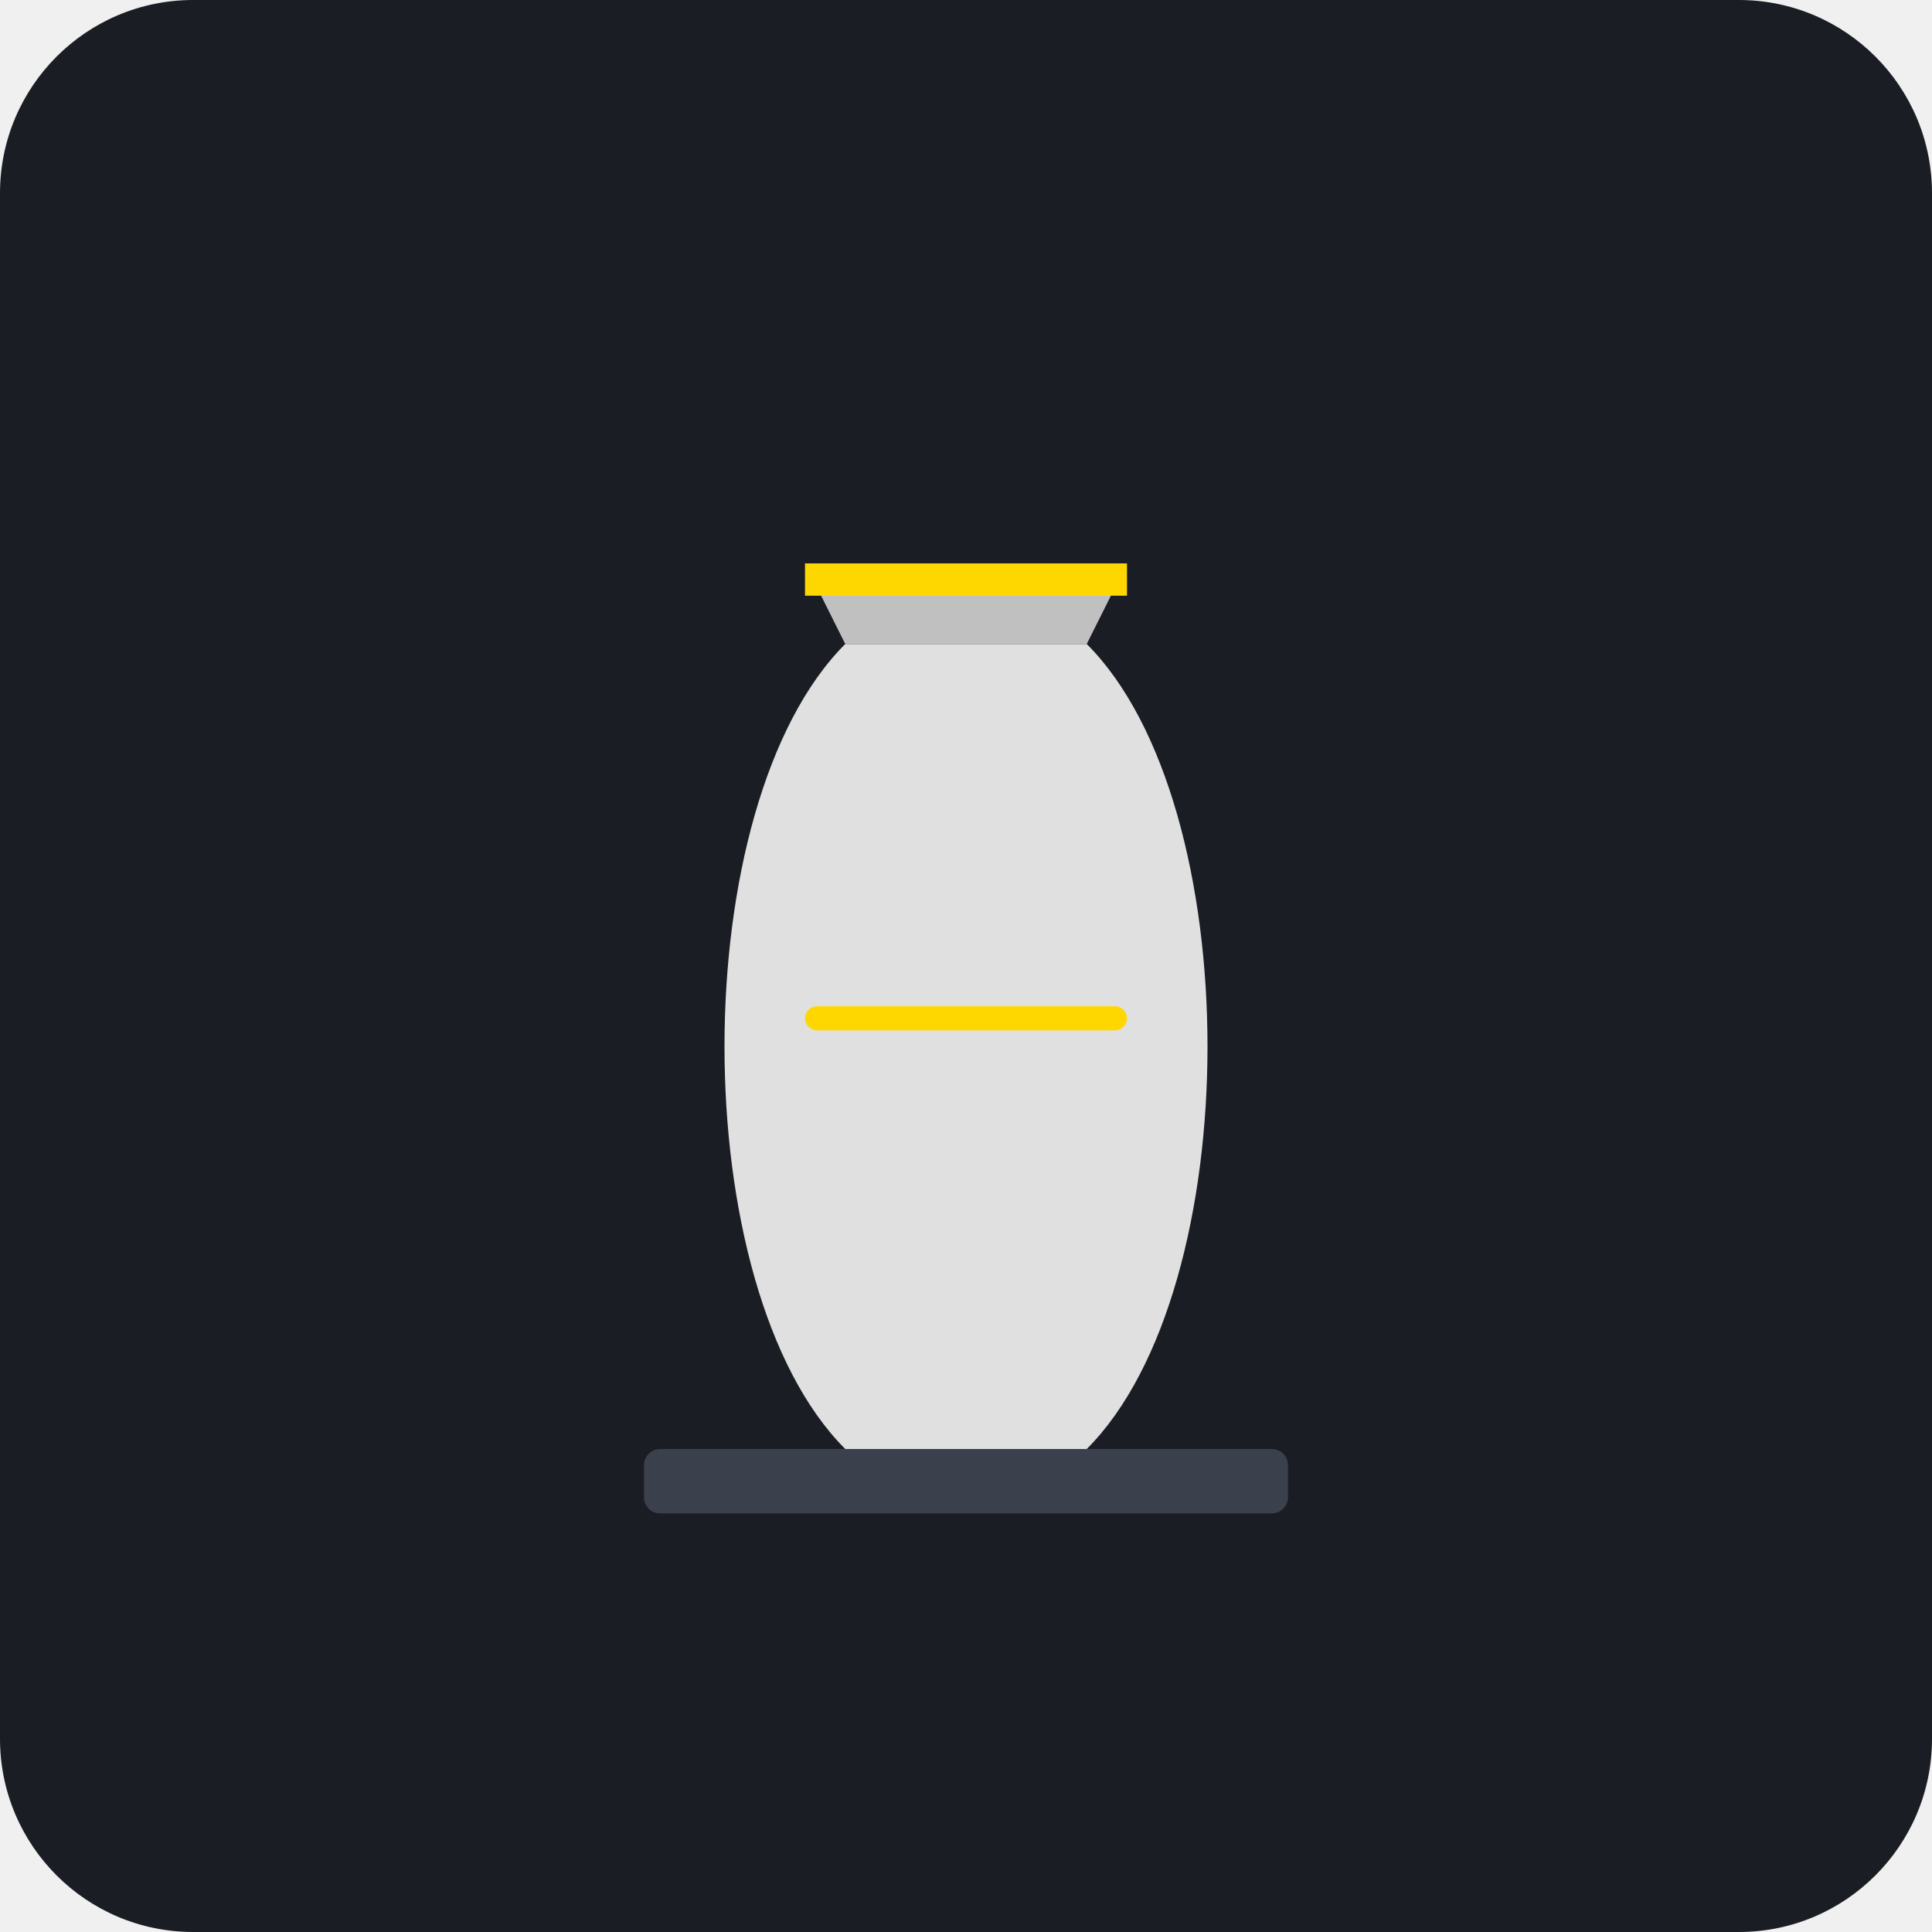
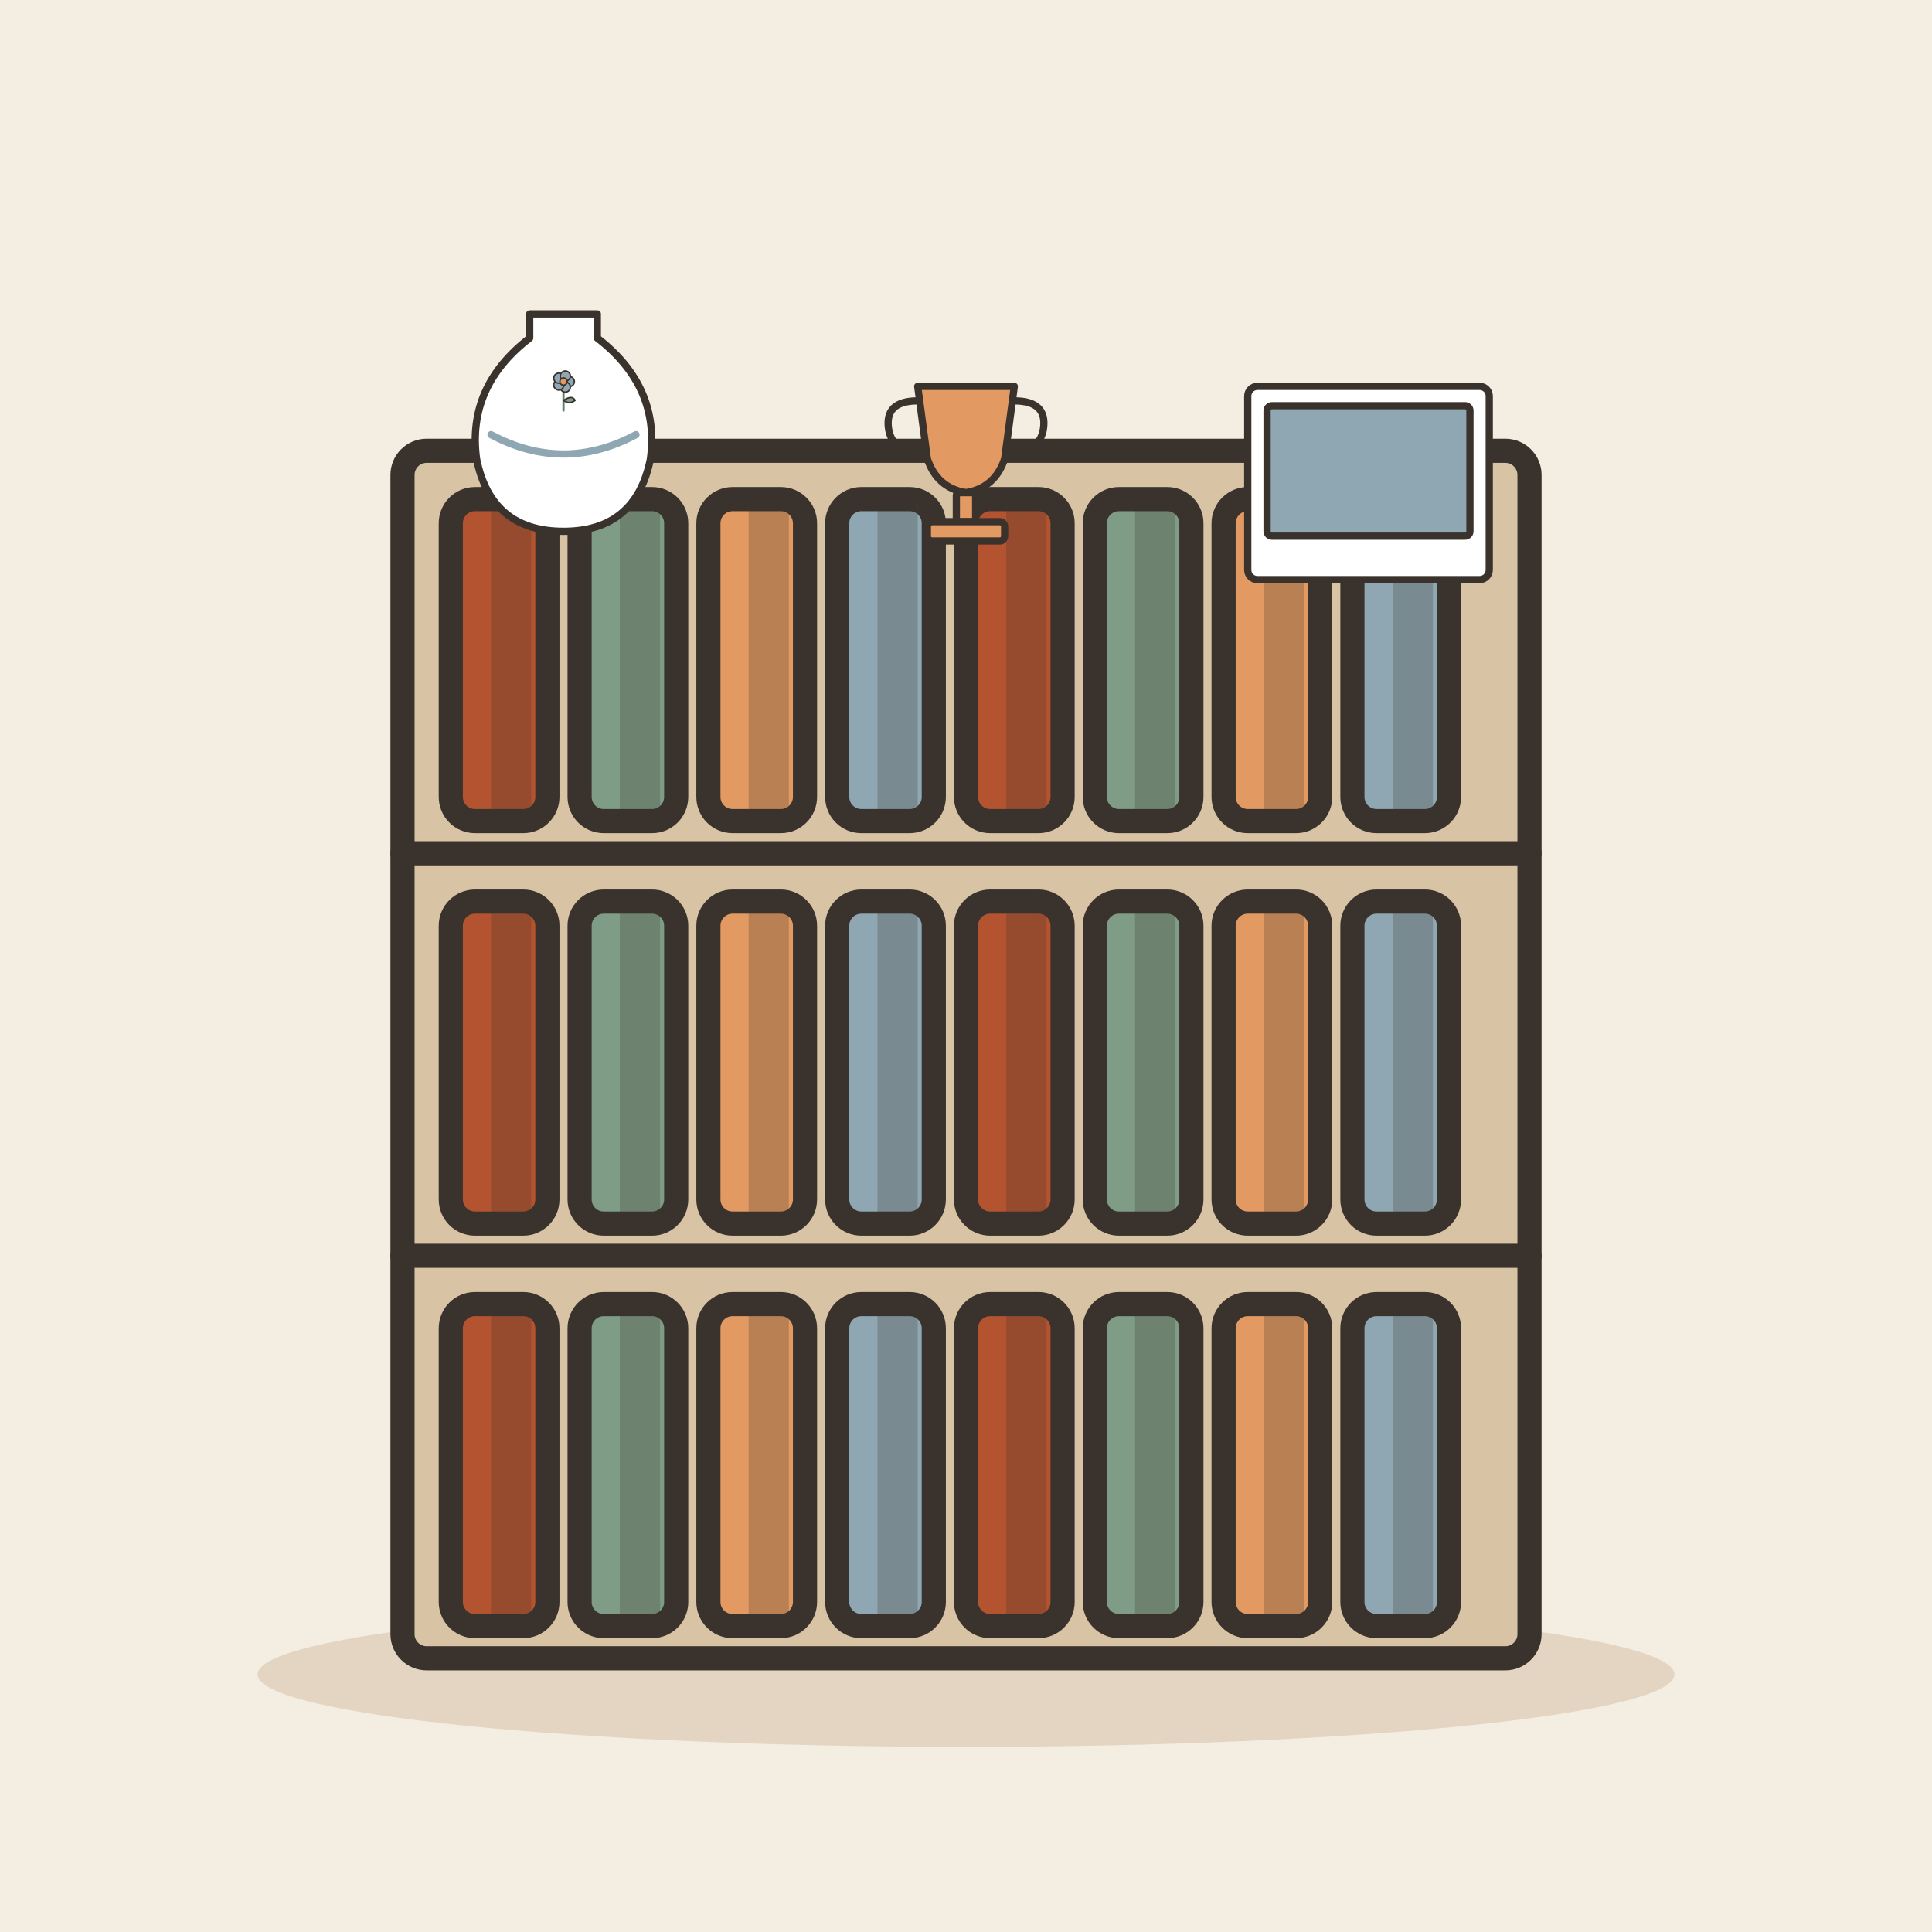
- <svg xmlns="http://www.w3.org/2000/svg" viewBox="0 0 240 240">
-   <rect width="240" height="240" rx="24" fill="#1A1D24" />
-   <rect x="80" y="180" width="80" height="8" rx="2" fill="#3A404C" />
-   <path d="M105 180             C95 170 90 150 90 130             C90 110 95 90 105 80             L135 80             C145 90 150 110 150 130             C150 150 145 170 135 180 Z" fill="#E0E0E0" />
-   <path d="M105 80 L135 80 L140 70 L100 70 Z" fill="#C0C0C0" />
-   <rect x="100" y="70" width="40" height="4" fill="#FFD700" />
-   <rect x="100" y="125" width="40" height="3" rx="1.5" fill="#FFD700" />
+ <svg xmlns="http://www.w3.org/2000/svg" viewBox="0 0 240 240" data-style="editorial">
+   <rect width="240" height="240" fill="#F4EDE2" />
+   <ellipse cx="120" cy="208" rx="88" ry="9" fill="#E3D5C1" />
+   <g transform="translate(120 206)">
+     <rect x="-70" y="-150" width="140" height="150" rx="3" fill="#D8C3A5" stroke="#3A332D" stroke-width="3" stroke-linecap="round" stroke-linejoin="round" />
+     <path d="M-70 -100L70 -100" stroke="#3A332D" stroke-width="3" stroke-linecap="round" fill="none" />
+     <path d="M-70 -50L70 -50" stroke="#3A332D" stroke-width="3" stroke-linecap="round" fill="none" />
+     <g transform="translate(-58 -124)">
+       <rect x="-6" y="-20" width="12" height="40" rx="3" fill="#B4532F" stroke="#3A332D" stroke-width="3" stroke-linecap="round" stroke-linejoin="round" />
+       <rect x="-1" y="-20" width="5" height="40" rx="0" fill="#3A332D" opacity="0.25" />
+       <rect x="8" y="-13" width="-10" height="6" rx="2" fill="#FBF6EE" />
+     </g>
+     <g transform="translate(-42 -124)">
+       <rect x="-6" y="-20" width="12" height="40" rx="3" fill="#7E9C86" stroke="#3A332D" stroke-width="3" stroke-linecap="round" stroke-linejoin="round" />
+       <rect x="-1" y="-20" width="5" height="40" rx="0" fill="#3A332D" opacity="0.25" />
+       <rect x="8" y="-13" width="-10" height="6" rx="2" fill="#FBF6EE" />
+     </g>
+     <g transform="translate(-26 -124)">
+       <rect x="-6" y="-20" width="12" height="40" rx="3" fill="#E39A62" stroke="#3A332D" stroke-width="3" stroke-linecap="round" stroke-linejoin="round" />
+       <rect x="-1" y="-20" width="5" height="40" rx="0" fill="#3A332D" opacity="0.25" />
+       <rect x="8" y="-13" width="-10" height="6" rx="2" fill="#FBF6EE" />
+     </g>
+     <g transform="translate(-10 -124)">
+       <rect x="-6" y="-20" width="12" height="40" rx="3" fill="#8FA7B3" stroke="#3A332D" stroke-width="3" stroke-linecap="round" stroke-linejoin="round" />
+       <rect x="-1" y="-20" width="5" height="40" rx="0" fill="#3A332D" opacity="0.25" />
+       <rect x="8" y="-13" width="-10" height="6" rx="2" fill="#FBF6EE" />
+     </g>
+     <g transform="translate(6 -124)">
+       <rect x="-6" y="-20" width="12" height="40" rx="3" fill="#B4532F" stroke="#3A332D" stroke-width="3" stroke-linecap="round" stroke-linejoin="round" />
+       <rect x="-1" y="-20" width="5" height="40" rx="0" fill="#3A332D" opacity="0.25" />
+       <rect x="8" y="-13" width="-10" height="6" rx="2" fill="#FBF6EE" />
+     </g>
+     <g transform="translate(22 -124)">
+       <rect x="-6" y="-20" width="12" height="40" rx="3" fill="#7E9C86" stroke="#3A332D" stroke-width="3" stroke-linecap="round" stroke-linejoin="round" />
+       <rect x="-1" y="-20" width="5" height="40" rx="0" fill="#3A332D" opacity="0.25" />
+       <rect x="8" y="-13" width="-10" height="6" rx="2" fill="#FBF6EE" />
+     </g>
+     <g transform="translate(38 -124)">
+       <rect x="-6" y="-20" width="12" height="40" rx="3" fill="#E39A62" stroke="#3A332D" stroke-width="3" stroke-linecap="round" stroke-linejoin="round" />
+       <rect x="-1" y="-20" width="5" height="40" rx="0" fill="#3A332D" opacity="0.25" />
+       <rect x="8" y="-13" width="-10" height="6" rx="2" fill="#FBF6EE" />
+     </g>
+     <g transform="translate(54 -124)">
+       <rect x="-6" y="-20" width="12" height="40" rx="3" fill="#8FA7B3" stroke="#3A332D" stroke-width="3" stroke-linecap="round" stroke-linejoin="round" />
+       <rect x="-1" y="-20" width="5" height="40" rx="0" fill="#3A332D" opacity="0.25" />
+       <rect x="8" y="-13" width="-10" height="6" rx="2" fill="#FBF6EE" />
+     </g>
+     <g transform="translate(-58 -74)">
+       <rect x="-6" y="-20" width="12" height="40" rx="3" fill="#B4532F" stroke="#3A332D" stroke-width="3" stroke-linecap="round" stroke-linejoin="round" />
+       <rect x="-1" y="-20" width="5" height="40" rx="0" fill="#3A332D" opacity="0.25" />
+       <rect x="8" y="-13" width="-10" height="6" rx="2" fill="#FBF6EE" />
+     </g>
+     <g transform="translate(-42 -74)">
+       <rect x="-6" y="-20" width="12" height="40" rx="3" fill="#7E9C86" stroke="#3A332D" stroke-width="3" stroke-linecap="round" stroke-linejoin="round" />
+       <rect x="-1" y="-20" width="5" height="40" rx="0" fill="#3A332D" opacity="0.25" />
+       <rect x="8" y="-13" width="-10" height="6" rx="2" fill="#FBF6EE" />
+     </g>
+     <g transform="translate(-26 -74)">
+       <rect x="-6" y="-20" width="12" height="40" rx="3" fill="#E39A62" stroke="#3A332D" stroke-width="3" stroke-linecap="round" stroke-linejoin="round" />
+       <rect x="-1" y="-20" width="5" height="40" rx="0" fill="#3A332D" opacity="0.25" />
+       <rect x="8" y="-13" width="-10" height="6" rx="2" fill="#FBF6EE" />
+     </g>
+     <g transform="translate(-10 -74)">
+       <rect x="-6" y="-20" width="12" height="40" rx="3" fill="#8FA7B3" stroke="#3A332D" stroke-width="3" stroke-linecap="round" stroke-linejoin="round" />
+       <rect x="-1" y="-20" width="5" height="40" rx="0" fill="#3A332D" opacity="0.25" />
+       <rect x="8" y="-13" width="-10" height="6" rx="2" fill="#FBF6EE" />
+     </g>
+     <g transform="translate(6 -74)">
+       <rect x="-6" y="-20" width="12" height="40" rx="3" fill="#B4532F" stroke="#3A332D" stroke-width="3" stroke-linecap="round" stroke-linejoin="round" />
+       <rect x="-1" y="-20" width="5" height="40" rx="0" fill="#3A332D" opacity="0.25" />
+       <rect x="8" y="-13" width="-10" height="6" rx="2" fill="#FBF6EE" />
+     </g>
+     <g transform="translate(22 -74)">
+       <rect x="-6" y="-20" width="12" height="40" rx="3" fill="#7E9C86" stroke="#3A332D" stroke-width="3" stroke-linecap="round" stroke-linejoin="round" />
+       <rect x="-1" y="-20" width="5" height="40" rx="0" fill="#3A332D" opacity="0.25" />
+       <rect x="8" y="-13" width="-10" height="6" rx="2" fill="#FBF6EE" />
+     </g>
+     <g transform="translate(38 -74)">
+       <rect x="-6" y="-20" width="12" height="40" rx="3" fill="#E39A62" stroke="#3A332D" stroke-width="3" stroke-linecap="round" stroke-linejoin="round" />
+       <rect x="-1" y="-20" width="5" height="40" rx="0" fill="#3A332D" opacity="0.25" />
+       <rect x="8" y="-13" width="-10" height="6" rx="2" fill="#FBF6EE" />
+     </g>
+     <g transform="translate(54 -74)">
+       <rect x="-6" y="-20" width="12" height="40" rx="3" fill="#8FA7B3" stroke="#3A332D" stroke-width="3" stroke-linecap="round" stroke-linejoin="round" />
+       <rect x="-1" y="-20" width="5" height="40" rx="0" fill="#3A332D" opacity="0.25" />
+       <rect x="8" y="-13" width="-10" height="6" rx="2" fill="#FBF6EE" />
+     </g>
+     <g transform="translate(-58 -24)">
+       <rect x="-6" y="-20" width="12" height="40" rx="3" fill="#B4532F" stroke="#3A332D" stroke-width="3" stroke-linecap="round" stroke-linejoin="round" />
+       <rect x="-1" y="-20" width="5" height="40" rx="0" fill="#3A332D" opacity="0.25" />
+       <rect x="8" y="-13" width="-10" height="6" rx="2" fill="#FBF6EE" />
+     </g>
+     <g transform="translate(-42 -24)">
+       <rect x="-6" y="-20" width="12" height="40" rx="3" fill="#7E9C86" stroke="#3A332D" stroke-width="3" stroke-linecap="round" stroke-linejoin="round" />
+       <rect x="-1" y="-20" width="5" height="40" rx="0" fill="#3A332D" opacity="0.25" />
+       <rect x="8" y="-13" width="-10" height="6" rx="2" fill="#FBF6EE" />
+     </g>
+     <g transform="translate(-26 -24)">
+       <rect x="-6" y="-20" width="12" height="40" rx="3" fill="#E39A62" stroke="#3A332D" stroke-width="3" stroke-linecap="round" stroke-linejoin="round" />
+       <rect x="-1" y="-20" width="5" height="40" rx="0" fill="#3A332D" opacity="0.25" />
+       <rect x="8" y="-13" width="-10" height="6" rx="2" fill="#FBF6EE" />
+     </g>
+     <g transform="translate(-10 -24)">
+       <rect x="-6" y="-20" width="12" height="40" rx="3" fill="#8FA7B3" stroke="#3A332D" stroke-width="3" stroke-linecap="round" stroke-linejoin="round" />
+       <rect x="-1" y="-20" width="5" height="40" rx="0" fill="#3A332D" opacity="0.25" />
+       <rect x="8" y="-13" width="-10" height="6" rx="2" fill="#FBF6EE" />
+     </g>
+     <g transform="translate(6 -24)">
+       <rect x="-6" y="-20" width="12" height="40" rx="3" fill="#B4532F" stroke="#3A332D" stroke-width="3" stroke-linecap="round" stroke-linejoin="round" />
+       <rect x="-1" y="-20" width="5" height="40" rx="0" fill="#3A332D" opacity="0.25" />
+       <rect x="8" y="-13" width="-10" height="6" rx="2" fill="#FBF6EE" />
+     </g>
+     <g transform="translate(22 -24)">
+       <rect x="-6" y="-20" width="12" height="40" rx="3" fill="#7E9C86" stroke="#3A332D" stroke-width="3" stroke-linecap="round" stroke-linejoin="round" />
+       <rect x="-1" y="-20" width="5" height="40" rx="0" fill="#3A332D" opacity="0.25" />
+       <rect x="8" y="-13" width="-10" height="6" rx="2" fill="#FBF6EE" />
+     </g>
+     <g transform="translate(38 -24)">
+       <rect x="-6" y="-20" width="12" height="40" rx="3" fill="#E39A62" stroke="#3A332D" stroke-width="3" stroke-linecap="round" stroke-linejoin="round" />
+       <rect x="-1" y="-20" width="5" height="40" rx="0" fill="#3A332D" opacity="0.25" />
+       <rect x="8" y="-13" width="-10" height="6" rx="2" fill="#FBF6EE" />
+     </g>
+     <g transform="translate(54 -24)">
+       <rect x="-6" y="-20" width="12" height="40" rx="3" fill="#8FA7B3" stroke="#3A332D" stroke-width="3" stroke-linecap="round" stroke-linejoin="round" />
+       <rect x="-1" y="-20" width="5" height="40" rx="0" fill="#3A332D" opacity="0.25" />
+       <rect x="8" y="-13" width="-10" height="6" rx="2" fill="#FBF6EE" />
+     </g>
+   </g>
+   <g transform="translate(70 60)">
+     <g transform="translate(0 0) scale(0.3 0.3)">
+       <path d="M-14 -70L14 -70L14 -60Q40 -40 36 -10Q30 20 0 20Q-30 20 -36 -10Q-40 -40 -14 -60Z" fill="#FFFFFF" stroke="#3A332D" stroke-width="3" stroke-linecap="round" stroke-linejoin="round" />
+       <path d="M-30 -20Q0 -4 30 -20" fill="none" stroke="#8FA7B3" stroke-width="3" stroke-linecap="round" stroke-linejoin="round" />
+       <g transform="translate(0 -30) scale(0.3 0.3)">
+         <path d="M0 0L0 -36" stroke="#5C7D68" stroke-width="3" stroke-linecap="round" fill="none" />
+         <path d="M0 -14Q12 -22 16 -14Q8 -8 0 -14Z" fill="#7E9C86" stroke="#3A332D" stroke-width="2" stroke-linecap="round" stroke-linejoin="round" />
+         <circle cx="8" cy="-40" r="7" fill="#8FA7B3" stroke="#3A332D" stroke-linecap="round" stroke-linejoin="round" stroke-width="2" />
+         <circle cx="2.472" cy="-32.392" r="7" fill="#8FA7B3" stroke="#3A332D" stroke-linecap="round" stroke-linejoin="round" stroke-width="2" />
+         <circle cx="-6.472" cy="-35.298" r="7" fill="#8FA7B3" stroke="#3A332D" stroke-linecap="round" stroke-linejoin="round" stroke-width="2" />
+         <circle cx="-6.472" cy="-44.702" r="7" fill="#8FA7B3" stroke="#3A332D" stroke-linecap="round" stroke-linejoin="round" stroke-width="2" />
+         <circle cx="2.472" cy="-47.608" r="7" fill="#8FA7B3" stroke="#3A332D" stroke-linecap="round" stroke-linejoin="round" stroke-width="2" />
+         <circle cx="0" cy="-40" r="5" fill="#E39A62" stroke="#3A332D" stroke-linecap="round" stroke-linejoin="round" stroke-width="2" />
+       </g>
+     </g>
+   </g>
+   <g transform="translate(120 60)">
+     <g transform="translate(0 0) scale(0.3 0.3)">
+       <path d="M-20 -40L20 -40L16 -10Q12 2 0 4Q-12 2 -16 -10Z" fill="#E39A62" stroke="#3A332D" stroke-width="3" stroke-linecap="round" stroke-linejoin="round" />
+       <path d="M-20 -34Q-34 -34 -32 -22Q-30 -12 -18 -14M20 -34Q34 -34 32 -22Q30 -12 18 -14" fill="none" stroke="#3A332D" stroke-width="3" stroke-linecap="round" stroke-linejoin="round" />
+       <rect x="-4" y="4" width="8" height="12" rx="1" fill="#E39A62" stroke="#3A332D" stroke-width="3" stroke-linecap="round" stroke-linejoin="round" />
+       <rect x="-16" y="16" width="32" height="8" rx="2" fill="#E39A62" stroke="#3A332D" stroke-width="3" stroke-linecap="round" stroke-linejoin="round" />
+     </g>
+   </g>
+   <g transform="translate(170 60)">
+     <g transform="translate(0 0) scale(0.3 0.3)">
+       <rect x="-50" y="-40" width="100" height="80" rx="4" fill="#FFFFFF" stroke="#3A332D" stroke-width="3" stroke-linecap="round" stroke-linejoin="round" />
+       <rect x="-42" y="-32" width="84" height="54" rx="2" fill="#8FA7B3" stroke="#3A332D" stroke-width="3" stroke-linecap="round" stroke-linejoin="round" />
+     </g>
+   </g>
</svg>
